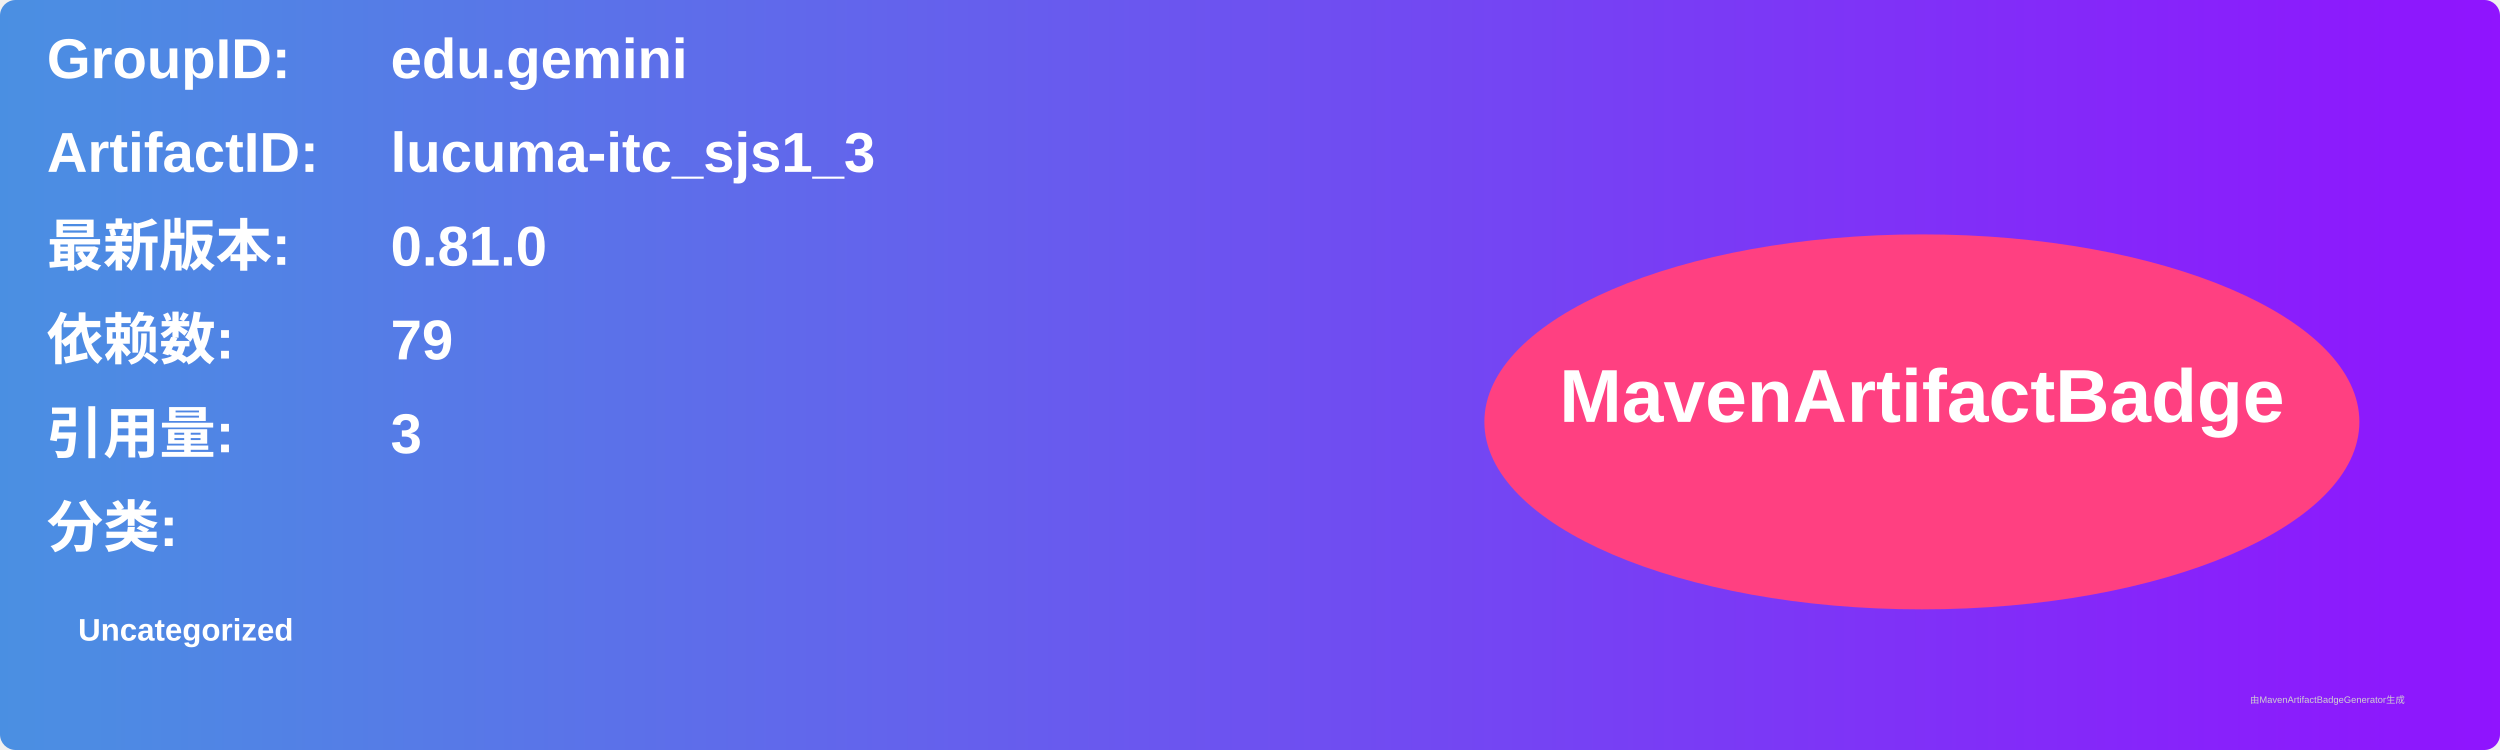
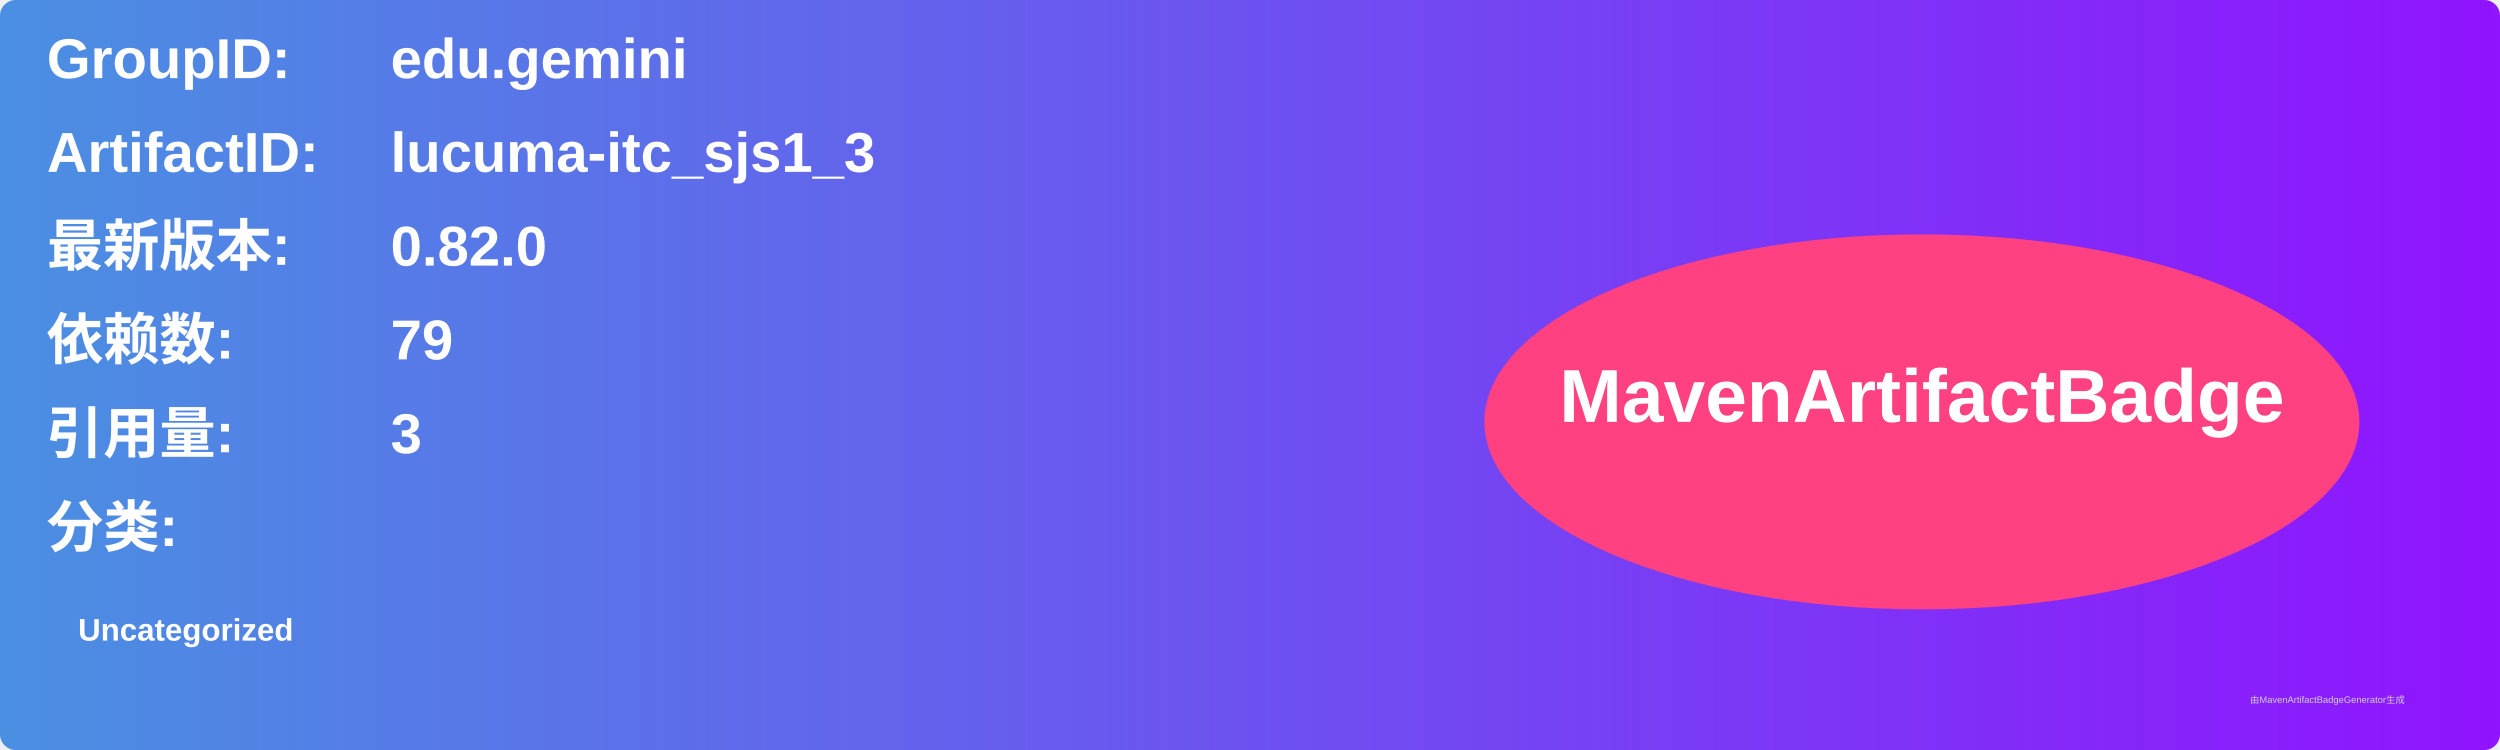
<svg xmlns="http://www.w3.org/2000/svg" width="800" height="240" viewBox="0 0 800 240">
  <linearGradient id="grad" x1="0%" y1="0%" x2="100%" y2="0%">
    <stop offset="0%" stop-color="#4a90e2" />
    <stop offset="100%" stop-color="#9013fe" />
  </linearGradient>
  <rect width="100%" height="100%" rx="5" ry="5" fill="url(#grad)" />
  <g transform="translate(15, 15)">
    <text x="0" y="10" font-family="Arial" font-size="18" fill="white" font-weight="bold" width="260">GroupID:</text>
    <text x="110" y="10" font-family="Arial" font-size="18" fill="white" font-weight="bold" width="460">edu.gemini</text>
    <text x="0" y="40" font-family="Arial" font-size="18" fill="white" font-weight="bold" width="260">ArtifactID:</text>
    <text x="110" y="40" font-family="Arial" font-size="18" fill="white" font-weight="bold" width="460">lucuma-itc_sjs1_3</text>
    <text x="0" y="70" font-family="Arial" font-size="18" fill="white" font-weight="bold">最新版本:</text>
    <text x="110" y="70" font-family="Arial" font-size="18" fill="white" font-weight="bold">
-       <tspan font-weight="bold">0.81.0</tspan>
+       <tspan font-weight="bold">0.82.0</tspan>
    </text>
    <text x="0" y="100" font-family="Arial" font-size="18" fill="white" font-weight="bold">依赖数: </text>
    <text x="110" y="100" font-family="Arial" font-size="18" fill="white">
      <tspan font-weight="bold">79</tspan>
    </text>
    <text x="0" y="130" font-family="Arial" font-size="18" fill="white" font-weight="bold">引用量: </text>
    <text x="110" y="130" font-family="Arial" font-size="18" fill="white">
      <tspan font-weight="bold">3</tspan>
    </text>
    <text x="0" y="160" font-family="Arial" font-size="18" fill="white" font-weight="bold">分类:</text>
    <text x="10" y="190" font-family="Arial" font-size="10" fill="white">
      <tspan font-weight="bold">Uncategorized</tspan>
    </text>
    <ellipse cx="600" cy="120" rx="140" ry="60" fill="#ff4081" />
    <text x="600" y="120" text-anchor="middle" font-family="Arial" font-size="24" fill="white" font-weight="bold">MavenArtifactBadge</text>
  </g>
  <text x="720" y="225" font-family="Arial" font-size="3" fill="#d0d0d0">由MavenArtifactBadgeGenerator生成</text>
</svg>
